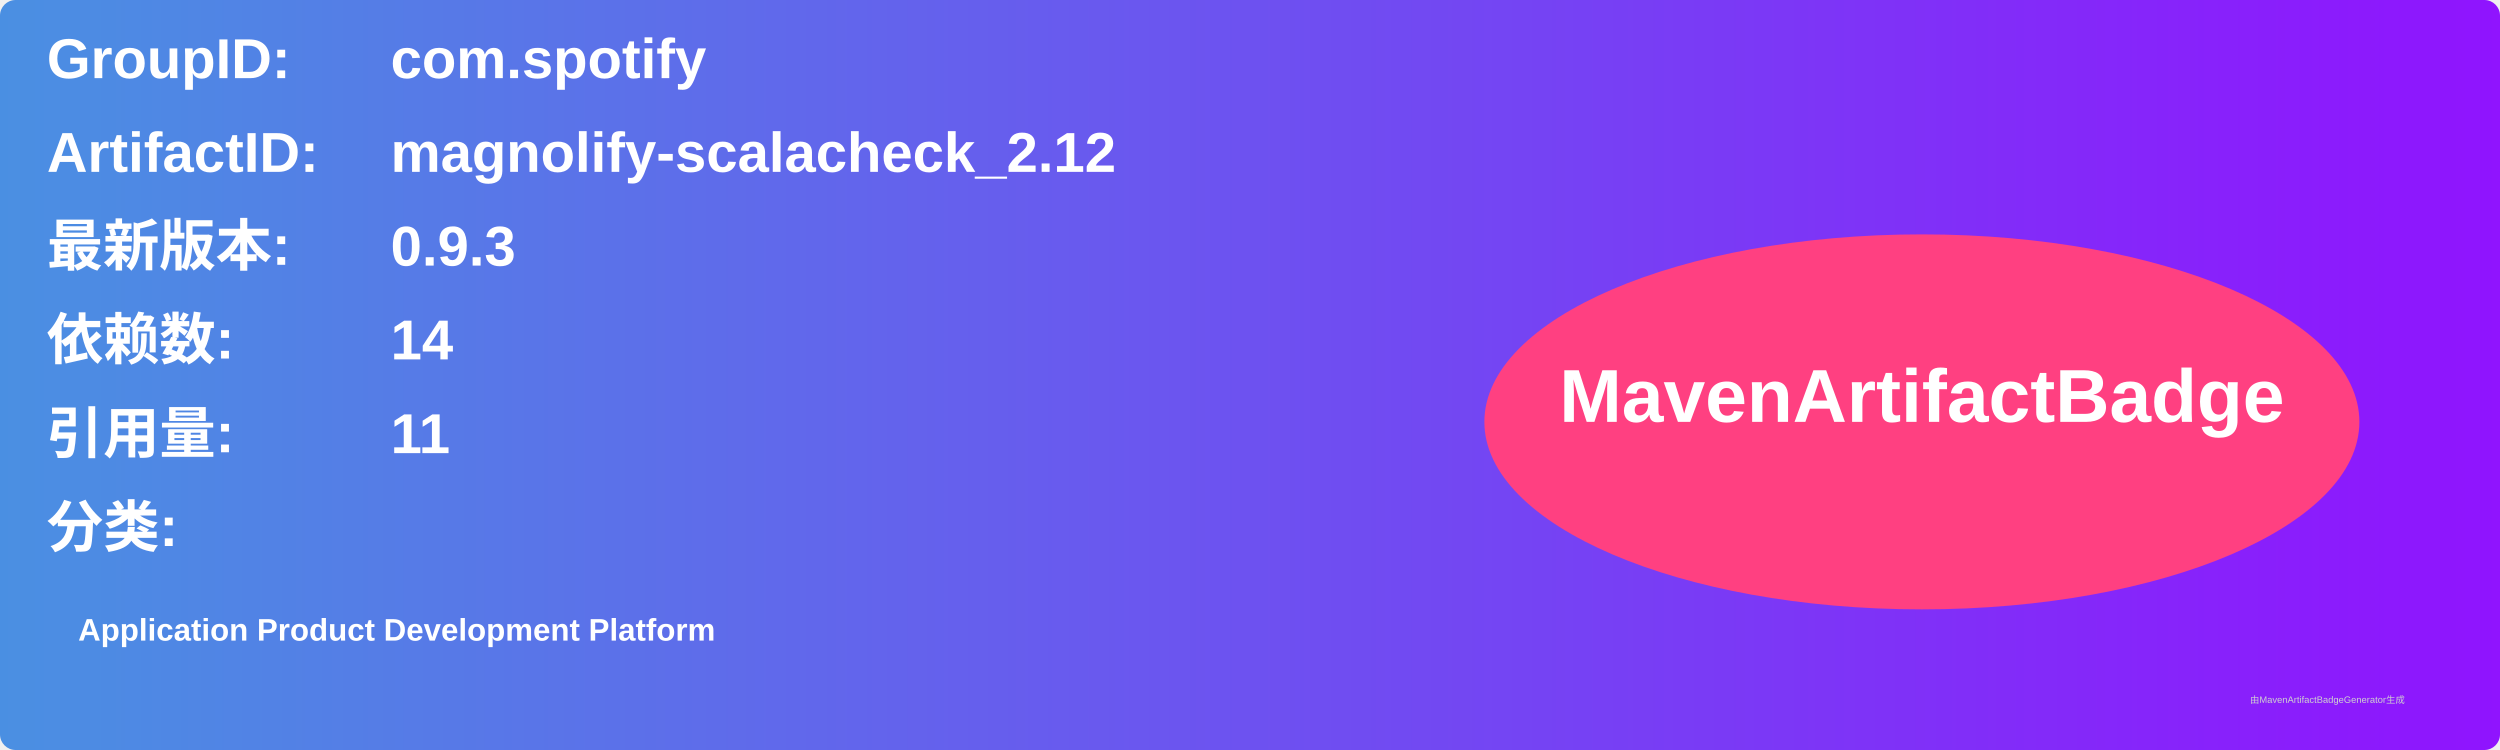
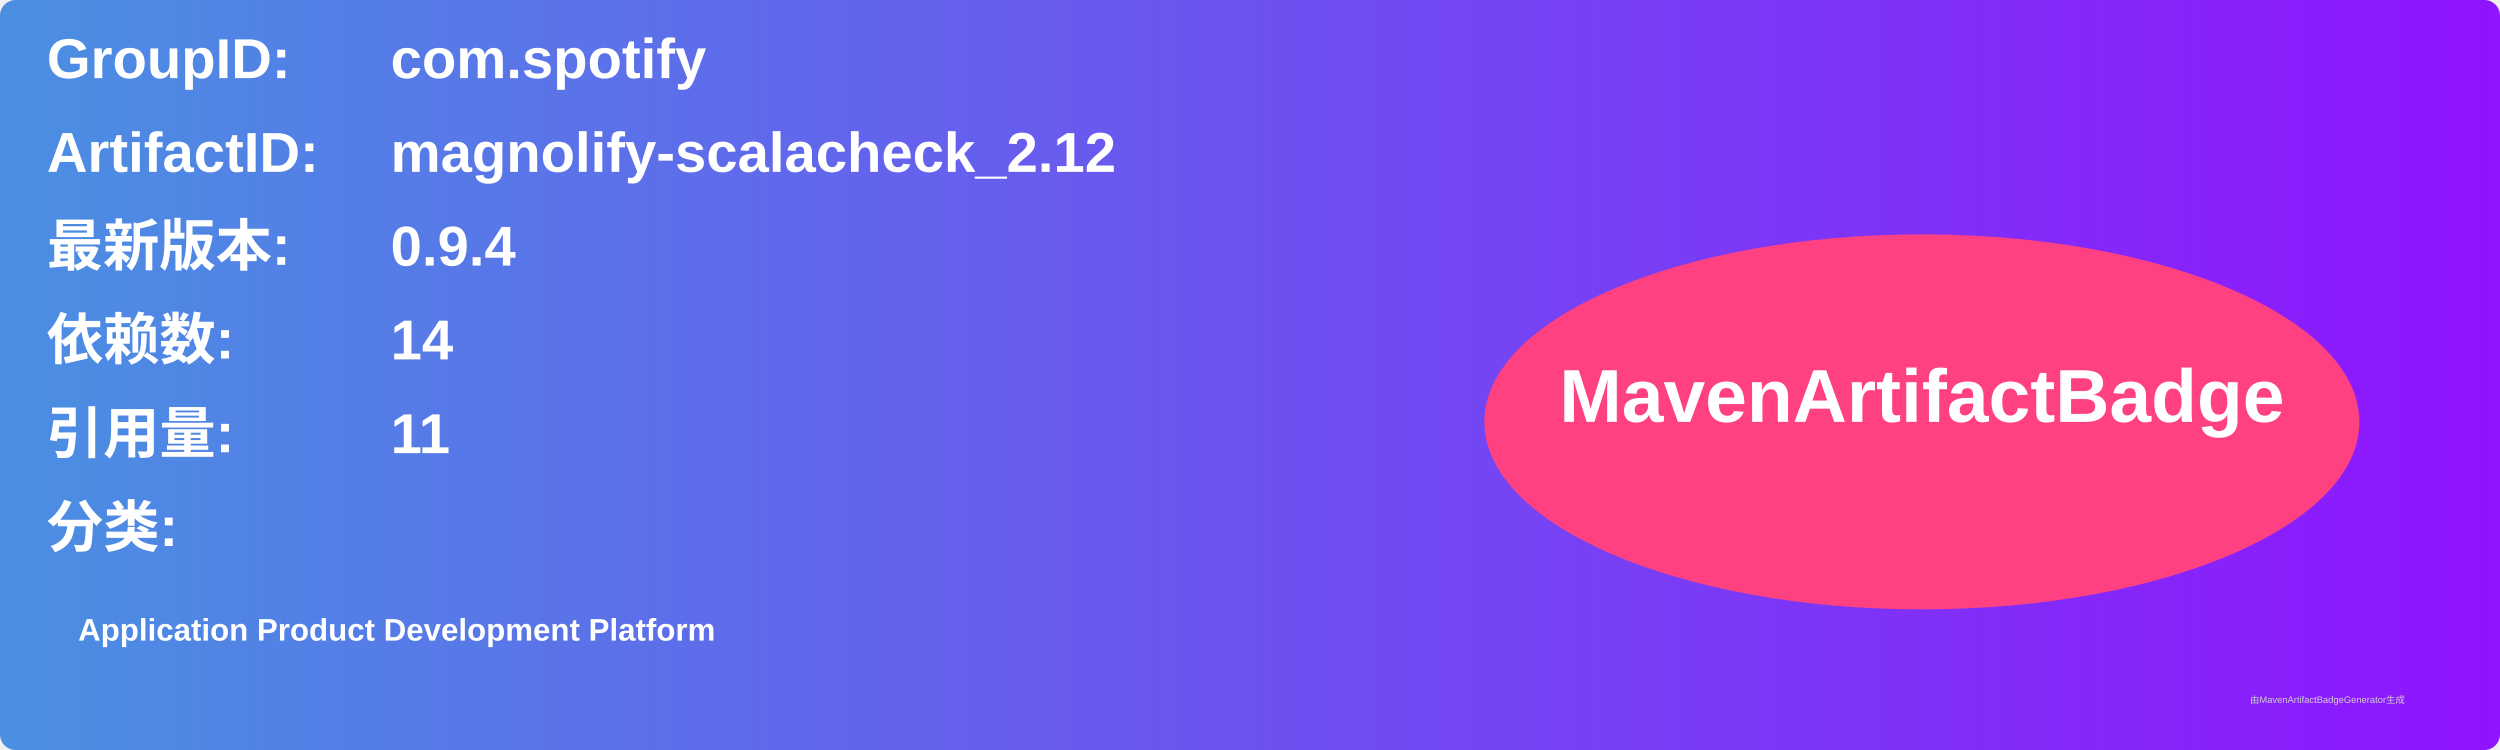
<svg xmlns="http://www.w3.org/2000/svg" width="800" height="240" viewBox="0 0 800 240">
  <linearGradient id="grad" x1="0%" y1="0%" x2="100%" y2="0%">
    <stop offset="0%" stop-color="#4a90e2" />
    <stop offset="100%" stop-color="#9013fe" />
  </linearGradient>
  <rect width="100%" height="100%" rx="5" ry="5" fill="url(#grad)" />
  <g transform="translate(15, 15)">
    <text x="0" y="10" font-family="Arial" font-size="18" fill="white" font-weight="bold" width="260">GroupID:</text>
    <text x="110" y="10" font-family="Arial" font-size="18" fill="white" font-weight="bold" width="460">com.spotify</text>
    <text x="0" y="40" font-family="Arial" font-size="18" fill="white" font-weight="bold" width="260">ArtifactID:</text>
    <text x="110" y="40" font-family="Arial" font-size="18" fill="white" font-weight="bold" width="460">magnolify-scalacheck_2.12</text>
    <text x="0" y="70" font-family="Arial" font-size="18" fill="white" font-weight="bold">最新版本:</text>
    <text x="110" y="70" font-family="Arial" font-size="18" fill="white" font-weight="bold">
-       <tspan font-weight="bold">0.9.3</tspan>
+       <tspan font-weight="bold">0.9.4</tspan>
    </text>
    <text x="0" y="100" font-family="Arial" font-size="18" fill="white" font-weight="bold">依赖数: </text>
    <text x="110" y="100" font-family="Arial" font-size="18" fill="white">
      <tspan font-weight="bold">14</tspan>
    </text>
    <text x="0" y="130" font-family="Arial" font-size="18" fill="white" font-weight="bold">引用量: </text>
    <text x="110" y="130" font-family="Arial" font-size="18" fill="white">
      <tspan font-weight="bold">11</tspan>
    </text>
    <text x="0" y="160" font-family="Arial" font-size="18" fill="white" font-weight="bold">分类:</text>
    <text x="10" y="190" font-family="Arial" font-size="10" fill="white">
      <tspan font-weight="bold">Application Product Development Platform</tspan>
    </text>
    <ellipse cx="600" cy="120" rx="140" ry="60" fill="#ff4081" />
    <text x="600" y="120" text-anchor="middle" font-family="Arial" font-size="24" fill="white" font-weight="bold">MavenArtifactBadge</text>
  </g>
  <text x="720" y="225" font-family="Arial" font-size="3" fill="#d0d0d0">由MavenArtifactBadgeGenerator生成</text>
</svg>
